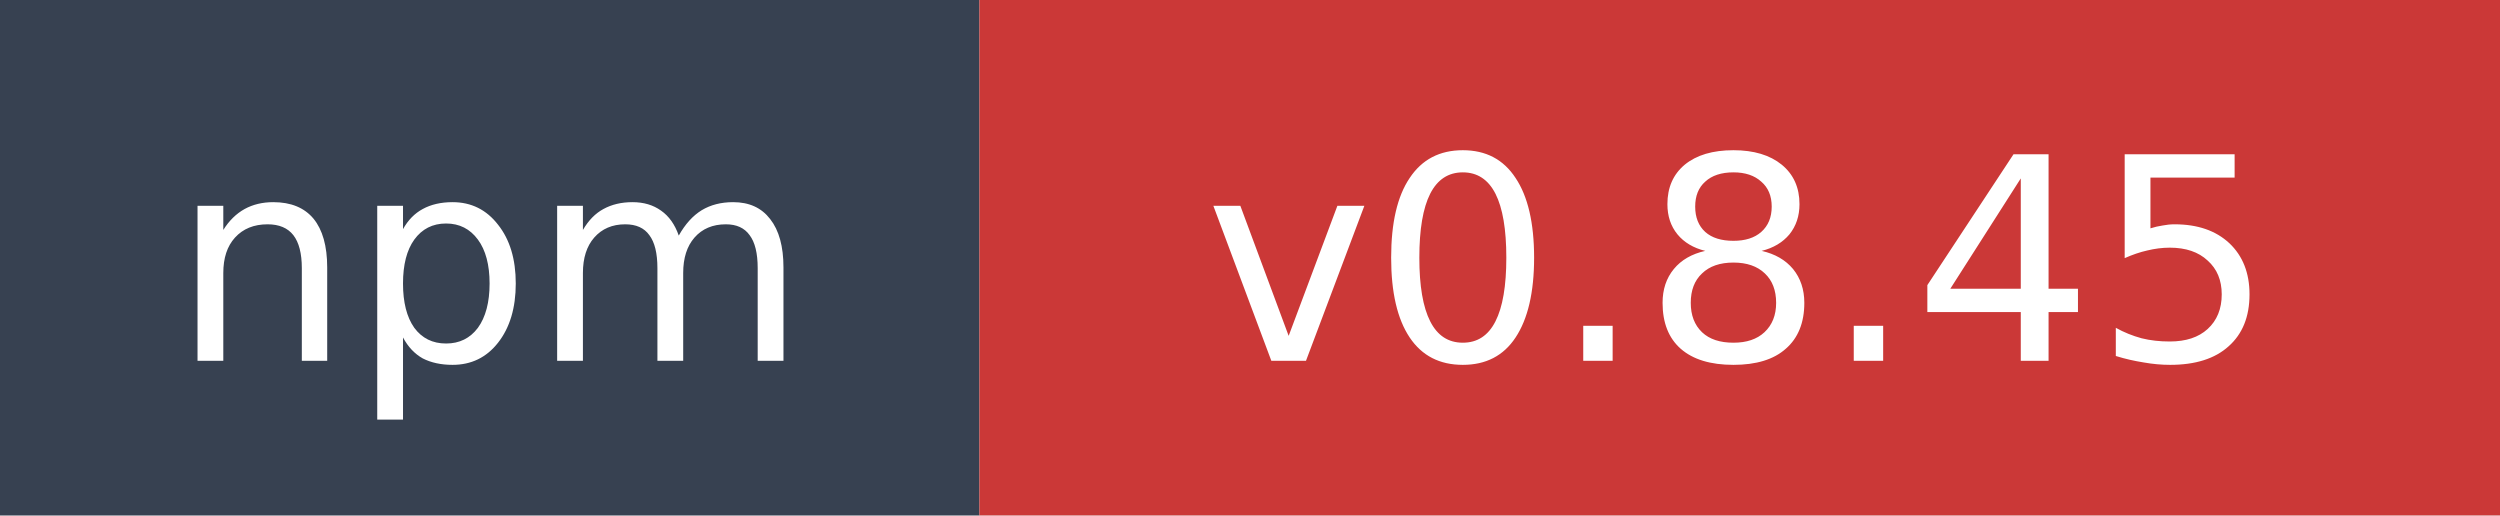
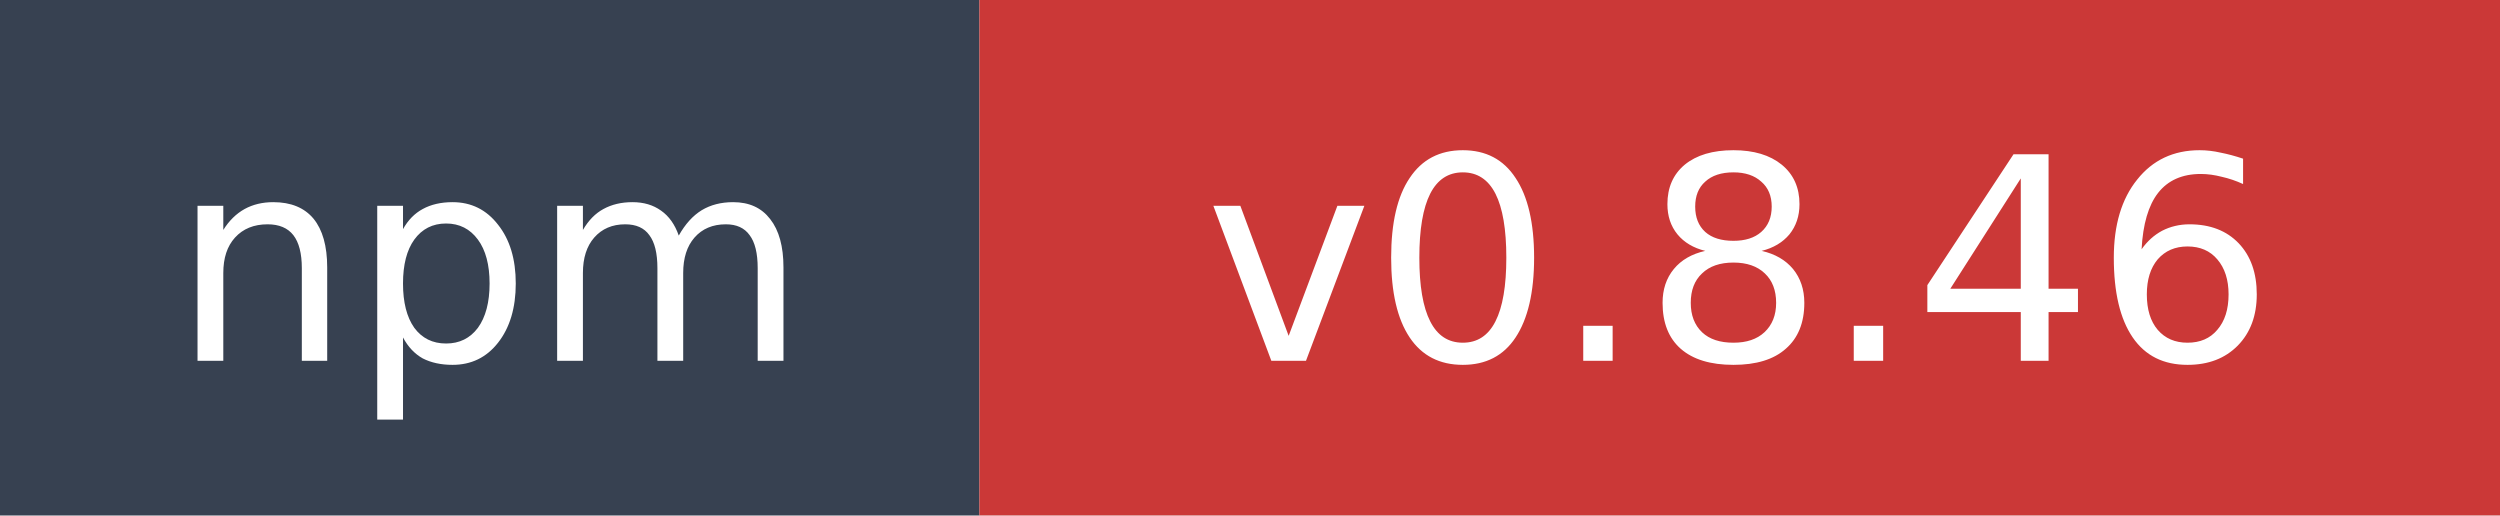
- <svg xmlns="http://www.w3.org/2000/svg" width="97" height="20" role="img" aria-label="npm: v0.8.45">
+ <svg xmlns="http://www.w3.org/2000/svg" width="97" height="20" role="img" aria-label="npm: v0.8.46">
  <rect width="38" height="20" fill="#374151" />
  <rect x="38" width="59" height="20" fill="#cb3837" />
  <text x="19" y="14" fill="#ffffff" font-family="Verdana,Geneva,DejaVu Sans,sans-serif" font-size="11" text-anchor="middle">npm</text>
-   <text x="67.5" y="14" fill="#ffffff" font-family="Verdana,Geneva,DejaVu Sans,sans-serif" font-size="11" text-anchor="middle">v0.8.45</text>
+   <text x="67.5" y="14" fill="#ffffff" font-family="Verdana,Geneva,DejaVu Sans,sans-serif" font-size="11" text-anchor="middle">v0.8.46</text>
</svg>
